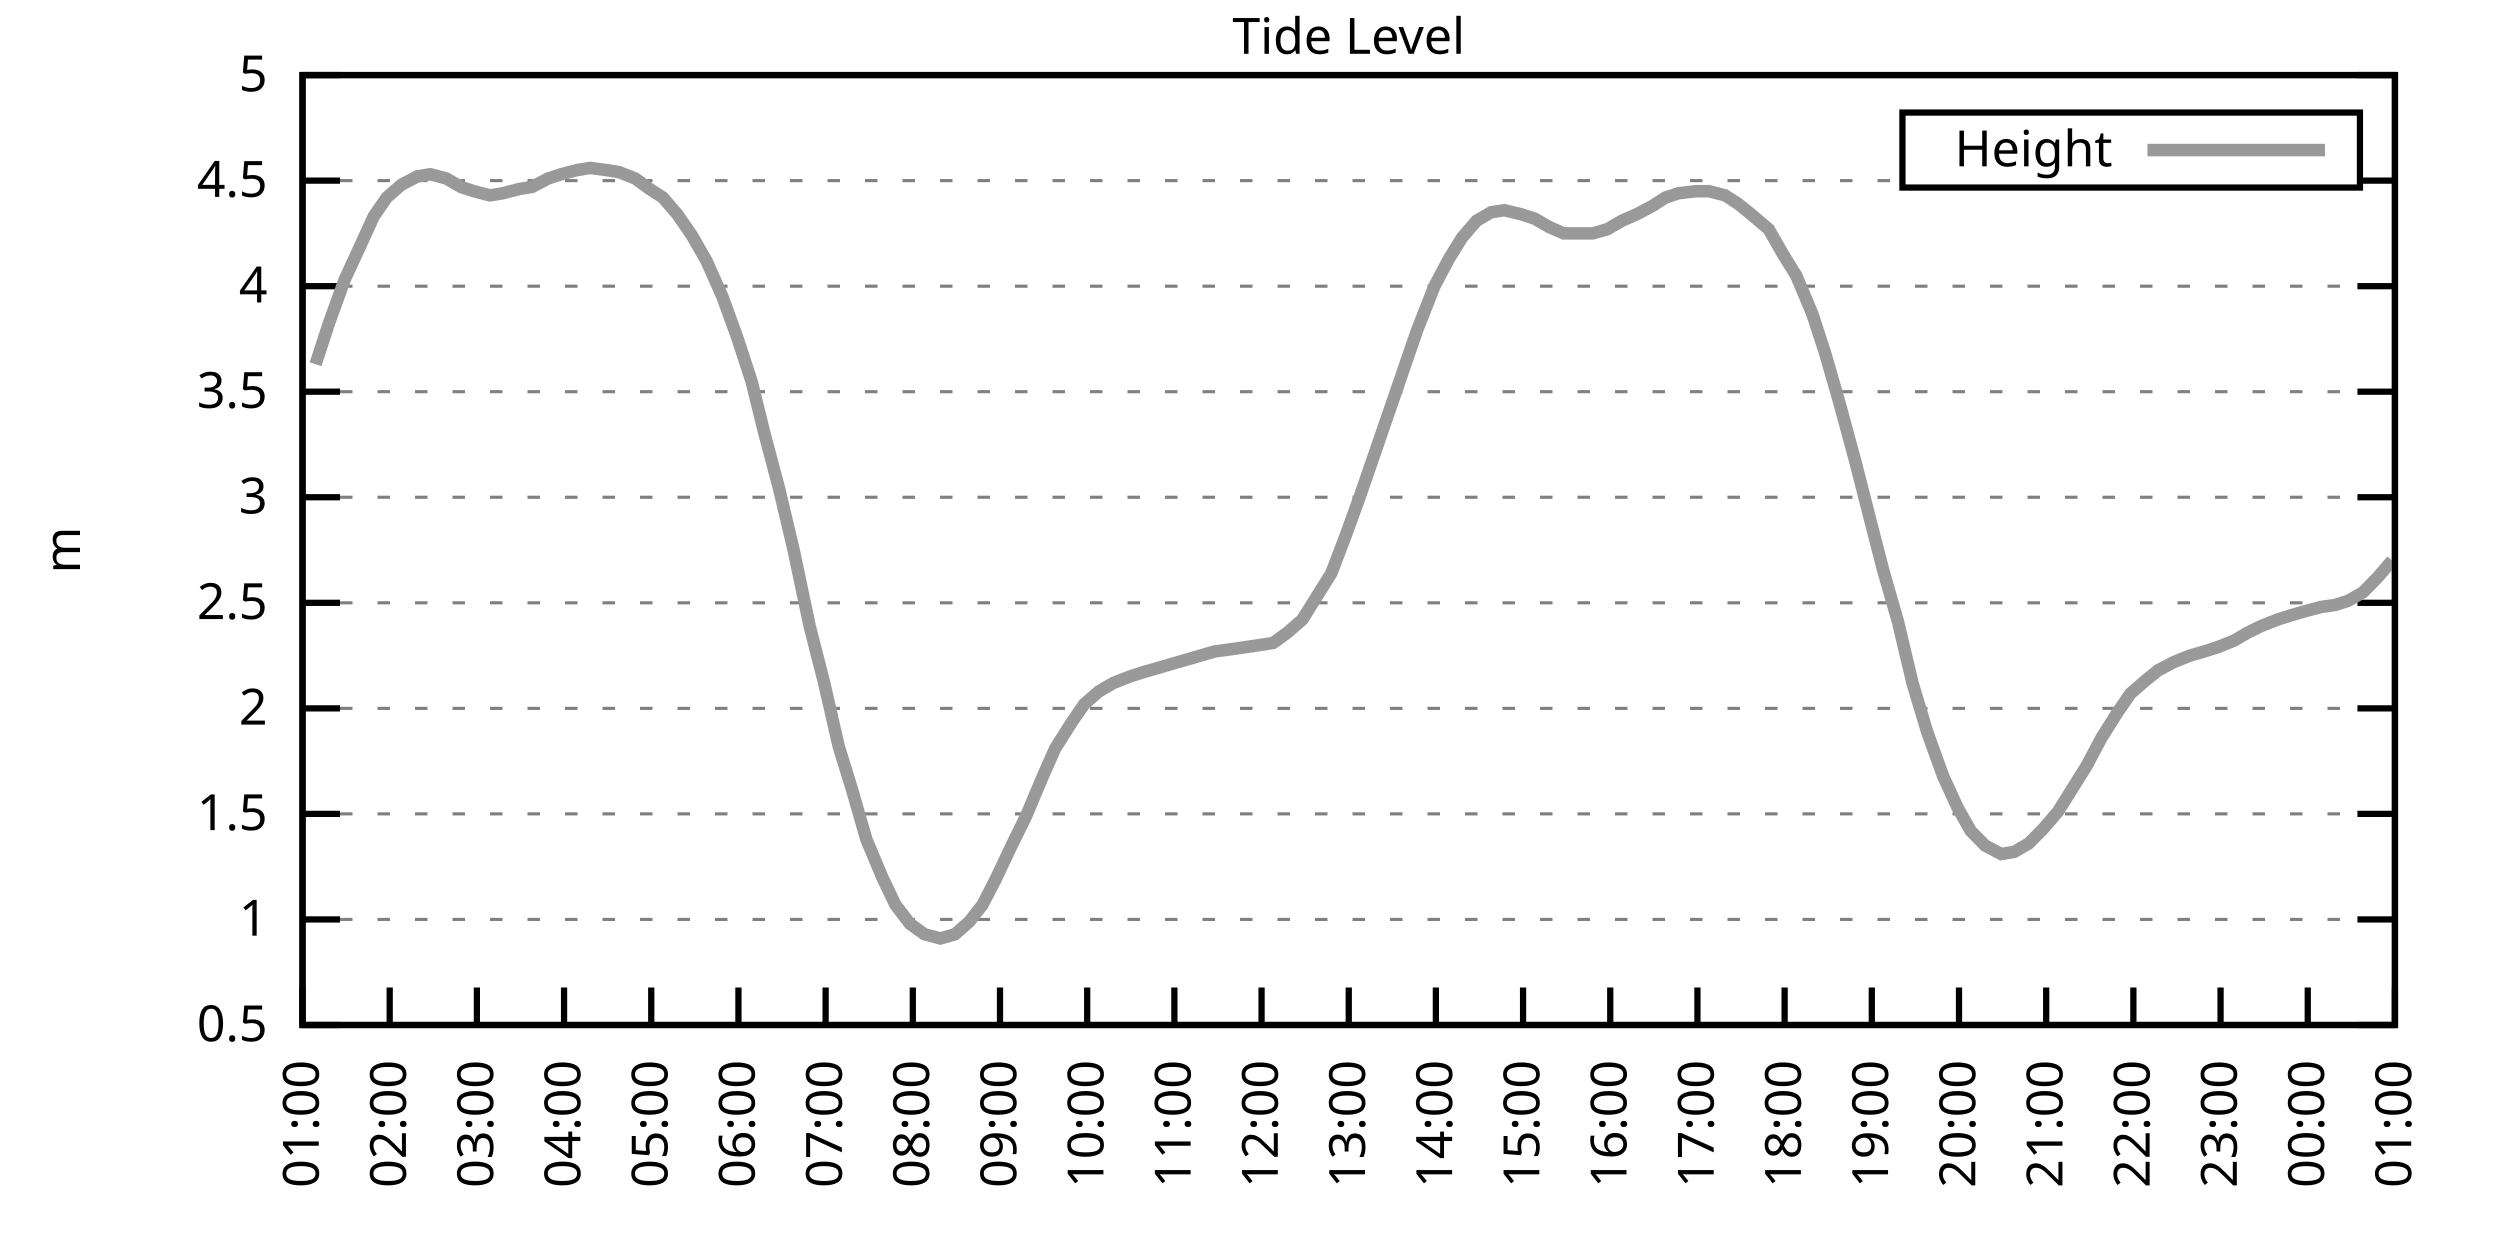
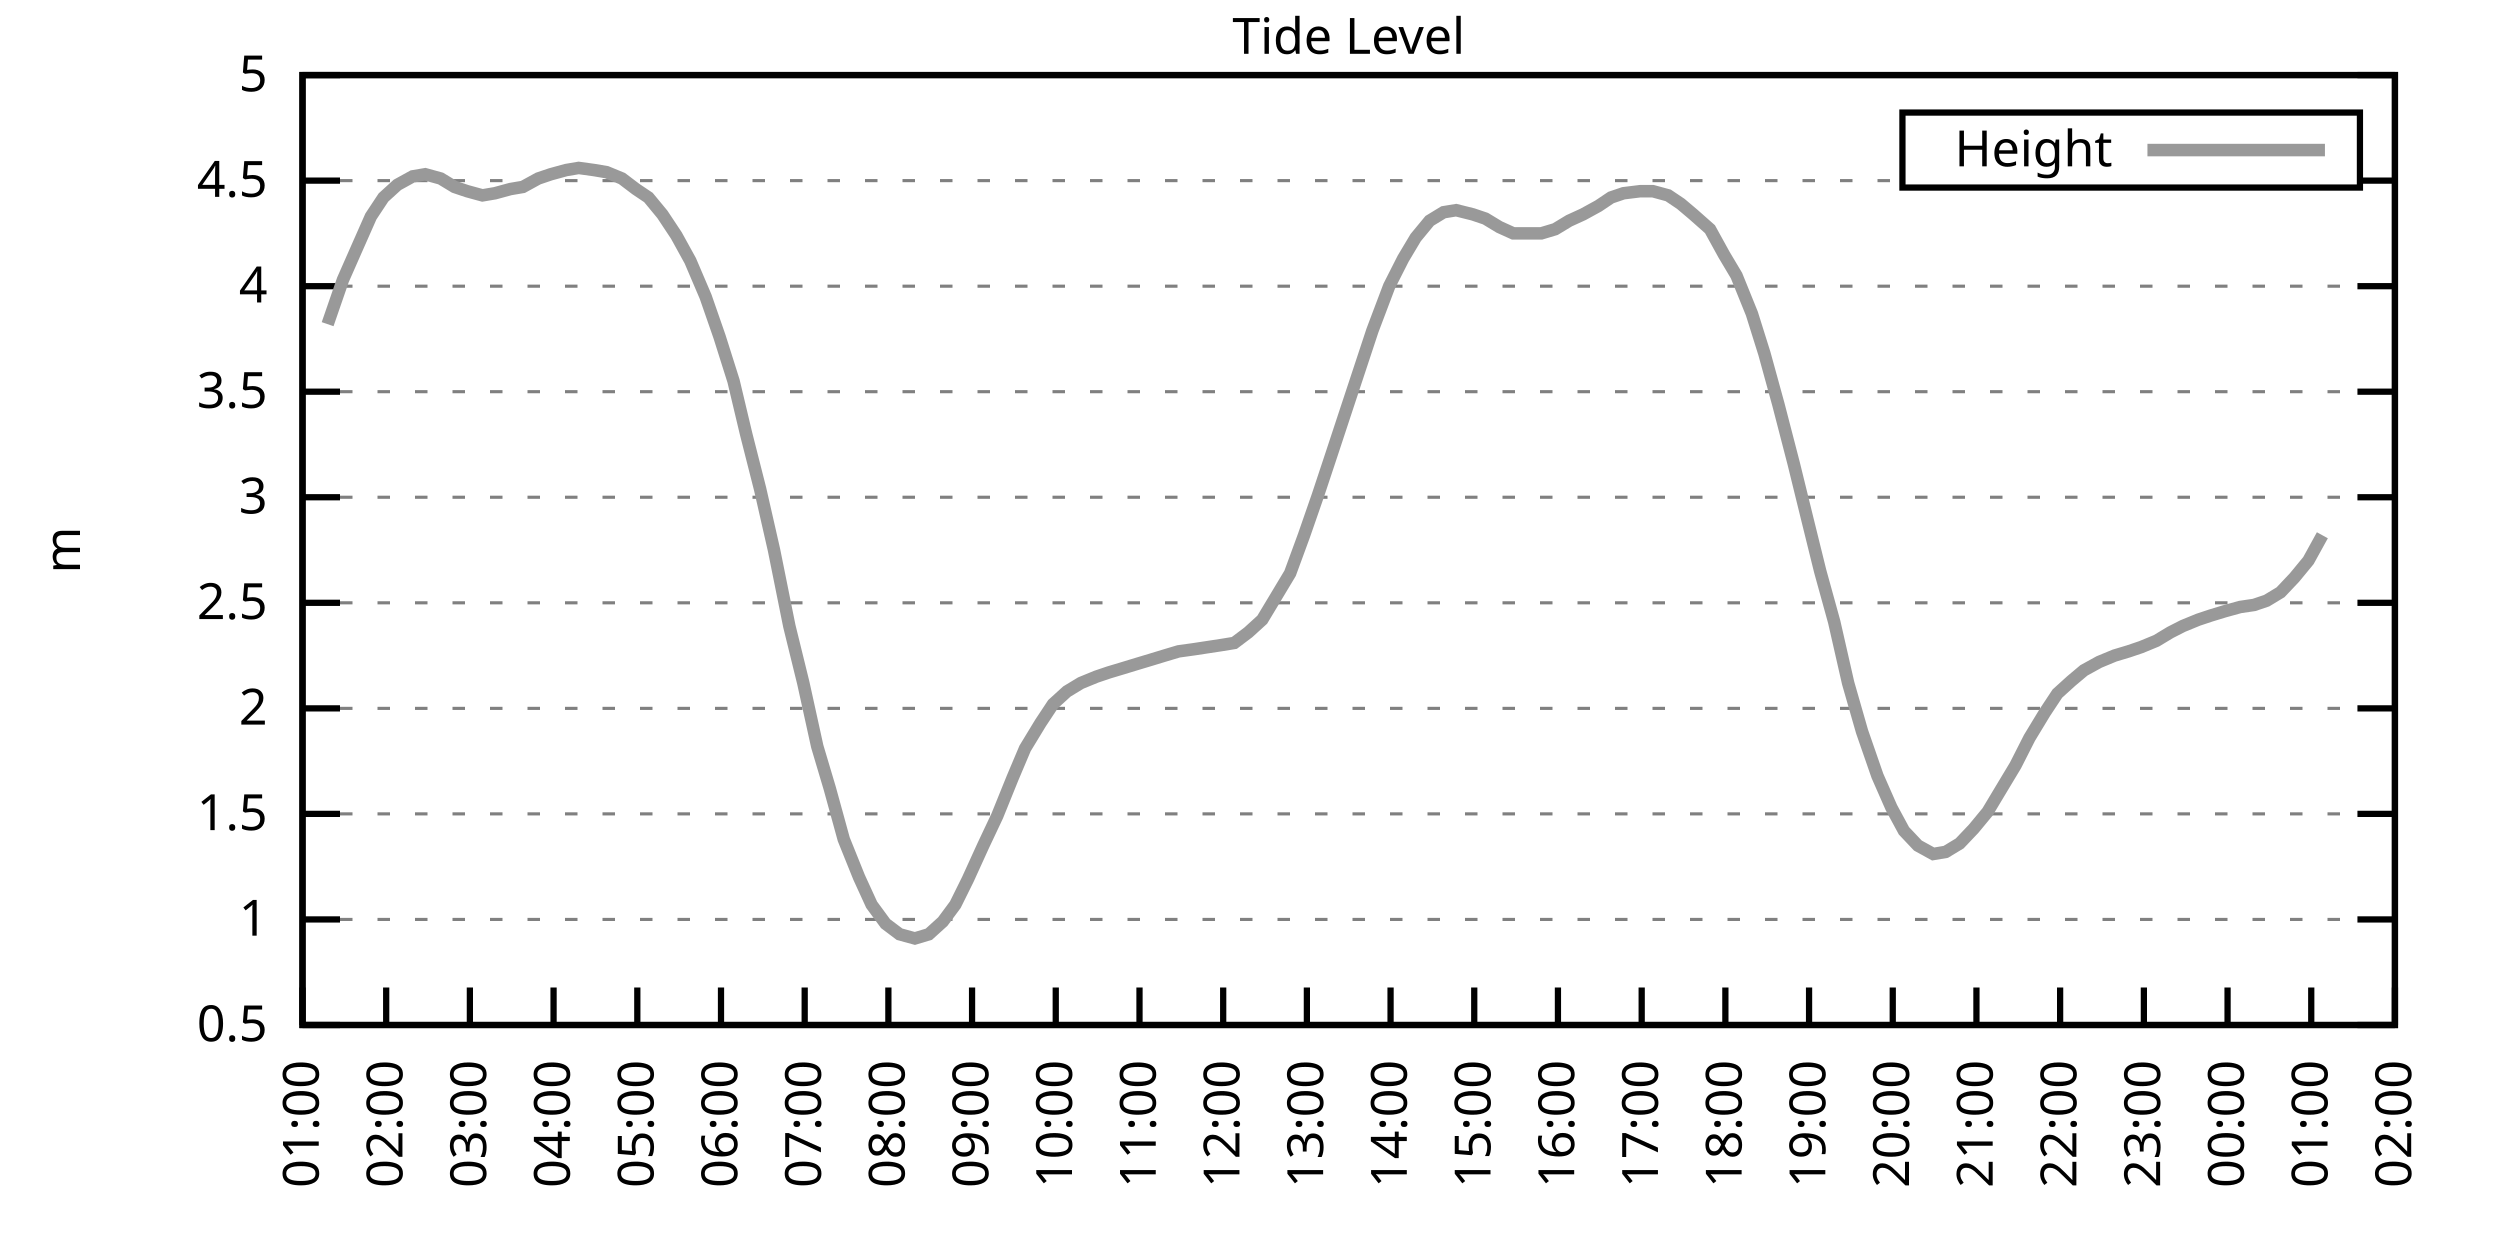
<svg xmlns="http://www.w3.org/2000/svg" xmlns:xlink="http://www.w3.org/1999/xlink" width="400" height="200" viewBox="0 0 400 200">
  <g id="gnuplot_canvas">
    <rect x="0" y="0" width="400" height="200" fill="none" />
    <defs>
      <circle id="gpDot" r="0.5" stroke-width="0.5" stroke="currentColor" />
      <path id="gpPt0" stroke-width="0.333" stroke="currentColor" d="M-1,0 h2 M0,-1 v2" />
      <path id="gpPt1" stroke-width="0.333" stroke="currentColor" d="M-1,-1 L1,1 M1,-1 L-1,1" />
      <path id="gpPt2" stroke-width="0.333" stroke="currentColor" d="M-1,0 L1,0 M0,-1 L0,1 M-1,-1 L1,1 M-1,1 L1,-1" />
      <rect id="gpPt3" stroke-width="0.333" stroke="currentColor" x="-1" y="-1" width="2" height="2" />
      <rect id="gpPt4" stroke-width="0.333" stroke="currentColor" fill="currentColor" x="-1" y="-1" width="2" height="2" />
      <circle id="gpPt5" stroke-width="0.333" stroke="currentColor" cx="0" cy="0" r="1" />
      <use xlink:href="#gpPt5" id="gpPt6" fill="currentColor" stroke="none" />
      <path id="gpPt7" stroke-width="0.333" stroke="currentColor" d="M0,-1.33 L-1.33,0.67 L1.33,0.67 z" />
      <use xlink:href="#gpPt7" id="gpPt8" fill="currentColor" stroke="none" />
      <use xlink:href="#gpPt7" id="gpPt9" stroke="currentColor" transform="rotate(180)" />
      <use xlink:href="#gpPt9" id="gpPt10" fill="currentColor" stroke="none" />
      <use xlink:href="#gpPt3" id="gpPt11" stroke="currentColor" transform="rotate(45)" />
      <use xlink:href="#gpPt11" id="gpPt12" fill="currentColor" stroke="none" />
      <path id="gpPt13" stroke-width="0.333" stroke="currentColor" d="M0,1.330 L1.265,0.411 L0.782,-1.067 L-0.782,-1.076 L-1.265,0.411 z" />
      <use xlink:href="#gpPt13" id="gpPt14" fill="currentColor" stroke="none" />
      <filter id="textbox" filterUnits="objectBoundingBox" x="0" y="0" height="1" width="1">
        <feFlood flood-color="white" flood-opacity="1" result="bgnd" />
        <feComposite in="SourceGraphic" in2="bgnd" operator="atop" />
      </filter>
      <filter id="greybox" filterUnits="objectBoundingBox" x="0" y="0" height="1" width="1">
        <feFlood flood-color="lightgrey" flood-opacity="1" result="grey" />
        <feComposite in="SourceGraphic" in2="grey" operator="atop" />
      </filter>
    </defs>
    <g fill="none" color="white" stroke="currentColor" stroke-width="1.00" stroke-linecap="butt" stroke-linejoin="miter">
</g>
    <g fill="none" color="black" stroke="currentColor" stroke-width="1.00" stroke-linecap="butt" stroke-linejoin="miter">
      <g stroke="none" shape-rendering="crispEdges">
        <polygon fill="rgb(255, 255, 255)" points="48.40,164.00 383.18,164.00 383.18,12.02 48.40,12.02 " />
      </g>
    </g>
    <g fill="none" color="black" stroke="currentColor" stroke-width="1.00" stroke-linecap="butt" stroke-linejoin="miter">
</g>
    <g fill="none" color="black" stroke="black" stroke-width="0.50" stroke-linecap="butt" stroke-linejoin="miter">
</g>
    <g fill="none" color="gray" stroke="currentColor" stroke-width="0.50" stroke-linecap="butt" stroke-linejoin="miter">
      <path stroke="gray" stroke-dasharray="2,4" class="gridline" d="M48.40,164.00 L383.19,164.00  " />
    </g>
    <g fill="none" color="gray" stroke="gray" stroke-width="1.00" stroke-linecap="butt" stroke-linejoin="miter">
</g>
    <g fill="none" color="black" stroke="currentColor" stroke-width="1.00" stroke-linecap="butt" stroke-linejoin="miter">
      <path stroke="black" d="M48.40,164.00 L54.40,164.00 M383.19,164.00 L377.19,164.00  " />
      <g transform="translate(42.80,166.60)" stroke="none" fill="black" font-family="Sans" font-size="8.00" text-anchor="end">
        <text>
          <tspan font-family="Sans"> 0.5</tspan>
        </text>
      </g>
    </g>
    <g fill="none" color="black" stroke="currentColor" stroke-width="1.00" stroke-linecap="butt" stroke-linejoin="miter">
</g>
    <g fill="none" color="black" stroke="black" stroke-width="0.50" stroke-linecap="butt" stroke-linejoin="miter">
</g>
    <g fill="none" color="gray" stroke="currentColor" stroke-width="0.50" stroke-linecap="butt" stroke-linejoin="miter">
      <path stroke="gray" stroke-dasharray="2,4" class="gridline" d="M48.40,147.11 L383.19,147.11  " />
    </g>
    <g fill="none" color="gray" stroke="gray" stroke-width="1.00" stroke-linecap="butt" stroke-linejoin="miter">
</g>
    <g fill="none" color="black" stroke="currentColor" stroke-width="1.00" stroke-linecap="butt" stroke-linejoin="miter">
      <path stroke="black" d="M48.40,147.11 L54.40,147.11 M383.19,147.11 L377.19,147.11  " />
      <g transform="translate(42.80,149.71)" stroke="none" fill="black" font-family="Sans" font-size="8.00" text-anchor="end">
        <text>
          <tspan font-family="Sans"> 1</tspan>
        </text>
      </g>
    </g>
    <g fill="none" color="black" stroke="currentColor" stroke-width="1.00" stroke-linecap="butt" stroke-linejoin="miter">
</g>
    <g fill="none" color="black" stroke="black" stroke-width="0.50" stroke-linecap="butt" stroke-linejoin="miter">
</g>
    <g fill="none" color="gray" stroke="currentColor" stroke-width="0.50" stroke-linecap="butt" stroke-linejoin="miter">
      <path stroke="gray" stroke-dasharray="2,4" class="gridline" d="M48.40,130.22 L383.19,130.22  " />
    </g>
    <g fill="none" color="gray" stroke="gray" stroke-width="1.00" stroke-linecap="butt" stroke-linejoin="miter">
</g>
    <g fill="none" color="black" stroke="currentColor" stroke-width="1.00" stroke-linecap="butt" stroke-linejoin="miter">
      <path stroke="black" d="M48.40,130.22 L54.40,130.22 M383.19,130.22 L377.19,130.22  " />
      <g transform="translate(42.80,132.82)" stroke="none" fill="black" font-family="Sans" font-size="8.00" text-anchor="end">
        <text>
          <tspan font-family="Sans"> 1.5</tspan>
        </text>
      </g>
    </g>
    <g fill="none" color="black" stroke="currentColor" stroke-width="1.00" stroke-linecap="butt" stroke-linejoin="miter">
</g>
    <g fill="none" color="black" stroke="black" stroke-width="0.50" stroke-linecap="butt" stroke-linejoin="miter">
</g>
    <g fill="none" color="gray" stroke="currentColor" stroke-width="0.50" stroke-linecap="butt" stroke-linejoin="miter">
      <path stroke="gray" stroke-dasharray="2,4" class="gridline" d="M48.40,113.34 L383.19,113.34  " />
    </g>
    <g fill="none" color="gray" stroke="gray" stroke-width="1.00" stroke-linecap="butt" stroke-linejoin="miter">
</g>
    <g fill="none" color="black" stroke="currentColor" stroke-width="1.00" stroke-linecap="butt" stroke-linejoin="miter">
      <path stroke="black" d="M48.40,113.34 L54.40,113.34 M383.19,113.34 L377.19,113.34  " />
      <g transform="translate(42.80,115.94)" stroke="none" fill="black" font-family="Sans" font-size="8.00" text-anchor="end">
        <text>
          <tspan font-family="Sans"> 2</tspan>
        </text>
      </g>
    </g>
    <g fill="none" color="black" stroke="currentColor" stroke-width="1.00" stroke-linecap="butt" stroke-linejoin="miter">
</g>
    <g fill="none" color="black" stroke="black" stroke-width="0.50" stroke-linecap="butt" stroke-linejoin="miter">
</g>
    <g fill="none" color="gray" stroke="currentColor" stroke-width="0.50" stroke-linecap="butt" stroke-linejoin="miter">
      <path stroke="gray" stroke-dasharray="2,4" class="gridline" d="M48.40,96.45 L383.19,96.45  " />
    </g>
    <g fill="none" color="gray" stroke="gray" stroke-width="1.00" stroke-linecap="butt" stroke-linejoin="miter">
</g>
    <g fill="none" color="black" stroke="currentColor" stroke-width="1.00" stroke-linecap="butt" stroke-linejoin="miter">
      <path stroke="black" d="M48.40,96.45 L54.40,96.45 M383.19,96.45 L377.19,96.45  " />
      <g transform="translate(42.80,99.05)" stroke="none" fill="black" font-family="Sans" font-size="8.00" text-anchor="end">
        <text>
          <tspan font-family="Sans"> 2.5</tspan>
        </text>
      </g>
    </g>
    <g fill="none" color="black" stroke="currentColor" stroke-width="1.00" stroke-linecap="butt" stroke-linejoin="miter">
</g>
    <g fill="none" color="black" stroke="black" stroke-width="0.50" stroke-linecap="butt" stroke-linejoin="miter">
</g>
    <g fill="none" color="gray" stroke="currentColor" stroke-width="0.50" stroke-linecap="butt" stroke-linejoin="miter">
      <path stroke="gray" stroke-dasharray="2,4" class="gridline" d="M48.40,79.56 L383.19,79.56  " />
    </g>
    <g fill="none" color="gray" stroke="gray" stroke-width="1.00" stroke-linecap="butt" stroke-linejoin="miter">
</g>
    <g fill="none" color="black" stroke="currentColor" stroke-width="1.00" stroke-linecap="butt" stroke-linejoin="miter">
      <path stroke="black" d="M48.40,79.56 L54.40,79.56 M383.19,79.56 L377.19,79.56  " />
      <g transform="translate(42.80,82.16)" stroke="none" fill="black" font-family="Sans" font-size="8.00" text-anchor="end">
        <text>
          <tspan font-family="Sans"> 3</tspan>
        </text>
      </g>
    </g>
    <g fill="none" color="black" stroke="currentColor" stroke-width="1.00" stroke-linecap="butt" stroke-linejoin="miter">
</g>
    <g fill="none" color="black" stroke="black" stroke-width="0.50" stroke-linecap="butt" stroke-linejoin="miter">
</g>
    <g fill="none" color="gray" stroke="currentColor" stroke-width="0.50" stroke-linecap="butt" stroke-linejoin="miter">
      <path stroke="gray" stroke-dasharray="2,4" class="gridline" d="M48.40,62.67 L383.19,62.67  " />
    </g>
    <g fill="none" color="gray" stroke="gray" stroke-width="1.00" stroke-linecap="butt" stroke-linejoin="miter">
</g>
    <g fill="none" color="black" stroke="currentColor" stroke-width="1.00" stroke-linecap="butt" stroke-linejoin="miter">
      <path stroke="black" d="M48.40,62.67 L54.40,62.67 M383.19,62.67 L377.19,62.67  " />
      <g transform="translate(42.80,65.27)" stroke="none" fill="black" font-family="Sans" font-size="8.00" text-anchor="end">
        <text>
          <tspan font-family="Sans"> 3.5</tspan>
        </text>
      </g>
    </g>
    <g fill="none" color="black" stroke="currentColor" stroke-width="1.00" stroke-linecap="butt" stroke-linejoin="miter">
</g>
    <g fill="none" color="black" stroke="black" stroke-width="0.50" stroke-linecap="butt" stroke-linejoin="miter">
</g>
    <g fill="none" color="gray" stroke="currentColor" stroke-width="0.50" stroke-linecap="butt" stroke-linejoin="miter">
      <path stroke="gray" stroke-dasharray="2,4" class="gridline" d="M48.40,45.79 L383.19,45.79  " />
    </g>
    <g fill="none" color="gray" stroke="gray" stroke-width="1.00" stroke-linecap="butt" stroke-linejoin="miter">
</g>
    <g fill="none" color="black" stroke="currentColor" stroke-width="1.00" stroke-linecap="butt" stroke-linejoin="miter">
      <path stroke="black" d="M48.40,45.79 L54.40,45.79 M383.19,45.79 L377.19,45.79  " />
      <g transform="translate(42.80,48.39)" stroke="none" fill="black" font-family="Sans" font-size="8.00" text-anchor="end">
        <text>
          <tspan font-family="Sans"> 4</tspan>
        </text>
      </g>
    </g>
    <g fill="none" color="black" stroke="currentColor" stroke-width="1.00" stroke-linecap="butt" stroke-linejoin="miter">
</g>
    <g fill="none" color="black" stroke="black" stroke-width="0.50" stroke-linecap="butt" stroke-linejoin="miter">
</g>
    <g fill="none" color="gray" stroke="currentColor" stroke-width="0.50" stroke-linecap="butt" stroke-linejoin="miter">
      <path stroke="gray" stroke-dasharray="2,4" class="gridline" d="M48.40,28.90 L304.39,28.90 M377.59,28.90 L383.19,28.90  " />
    </g>
    <g fill="none" color="gray" stroke="gray" stroke-width="1.00" stroke-linecap="butt" stroke-linejoin="miter">
</g>
    <g fill="none" color="black" stroke="currentColor" stroke-width="1.00" stroke-linecap="butt" stroke-linejoin="miter">
      <path stroke="black" d="M48.40,28.90 L54.40,28.90 M383.19,28.90 L377.19,28.90  " />
      <g transform="translate(42.80,31.50)" stroke="none" fill="black" font-family="Sans" font-size="8.00" text-anchor="end">
        <text>
          <tspan font-family="Sans"> 4.5</tspan>
        </text>
      </g>
    </g>
    <g fill="none" color="black" stroke="currentColor" stroke-width="1.00" stroke-linecap="butt" stroke-linejoin="miter">
</g>
    <g fill="none" color="black" stroke="black" stroke-width="0.50" stroke-linecap="butt" stroke-linejoin="miter">
</g>
    <g fill="none" color="gray" stroke="currentColor" stroke-width="0.50" stroke-linecap="butt" stroke-linejoin="miter">
      <path stroke="gray" stroke-dasharray="2,4" class="gridline" d="M48.40,12.01 L383.19,12.01  " />
    </g>
    <g fill="none" color="gray" stroke="gray" stroke-width="1.00" stroke-linecap="butt" stroke-linejoin="miter">
</g>
    <g fill="none" color="black" stroke="currentColor" stroke-width="1.00" stroke-linecap="butt" stroke-linejoin="miter">
      <path stroke="black" d="M48.40,12.01 L54.40,12.01 M383.19,12.01 L377.19,12.01  " />
      <g transform="translate(42.80,14.61)" stroke="none" fill="black" font-family="Sans" font-size="8.00" text-anchor="end">
        <text>
          <tspan font-family="Sans"> 5</tspan>
        </text>
      </g>
    </g>
    <g fill="none" color="black" stroke="currentColor" stroke-width="1.00" stroke-linecap="butt" stroke-linejoin="miter">
      <path stroke="black" d="M48.40,164.00 L48.40,158.00  " />
      <g transform="translate(51.00,169.60) rotate(270.00)" stroke="none" fill="black" font-family="Sans" font-size="8.00" text-anchor="end">
        <text>
          <tspan font-family="Sans">01:00</tspan>
        </text>
      </g>
    </g>
    <g fill="none" color="black" stroke="currentColor" stroke-width="1.00" stroke-linecap="butt" stroke-linejoin="miter">
-       <path stroke="black" d="M62.35,164.00 L62.35,158.00  " />
-       <g transform="translate(64.95,169.60) rotate(270.00)" stroke="none" fill="black" font-family="Sans" font-size="8.00" text-anchor="end">
+       <path stroke="black" d="M61.79,164.00 L61.79,158.00  " />
+       <g transform="translate(64.39,169.60) rotate(270.00)" stroke="none" fill="black" font-family="Sans" font-size="8.00" text-anchor="end">
        <text>
          <tspan font-family="Sans">02:00</tspan>
        </text>
      </g>
    </g>
    <g fill="none" color="black" stroke="currentColor" stroke-width="1.00" stroke-linecap="butt" stroke-linejoin="miter">
-       <path stroke="black" d="M76.30,164.00 L76.30,158.00  " />
-       <g transform="translate(78.90,169.60) rotate(270.00)" stroke="none" fill="black" font-family="Sans" font-size="8.00" text-anchor="end">
+       <path stroke="black" d="M75.18,164.00 L75.18,158.00  " />
+       <g transform="translate(77.78,169.60) rotate(270.00)" stroke="none" fill="black" font-family="Sans" font-size="8.00" text-anchor="end">
        <text>
          <tspan font-family="Sans">03:00</tspan>
        </text>
      </g>
    </g>
    <g fill="none" color="black" stroke="currentColor" stroke-width="1.00" stroke-linecap="butt" stroke-linejoin="miter">
-       <path stroke="black" d="M90.25,164.00 L90.25,158.00  " />
-       <g transform="translate(92.85,169.60) rotate(270.00)" stroke="none" fill="black" font-family="Sans" font-size="8.00" text-anchor="end">
+       <path stroke="black" d="M88.57,164.00 L88.57,158.00  " />
+       <g transform="translate(91.17,169.60) rotate(270.00)" stroke="none" fill="black" font-family="Sans" font-size="8.00" text-anchor="end">
        <text>
          <tspan font-family="Sans">04:00</tspan>
        </text>
      </g>
    </g>
    <g fill="none" color="black" stroke="currentColor" stroke-width="1.00" stroke-linecap="butt" stroke-linejoin="miter">
-       <path stroke="black" d="M104.20,164.00 L104.20,158.00  " />
-       <g transform="translate(106.80,169.60) rotate(270.00)" stroke="none" fill="black" font-family="Sans" font-size="8.00" text-anchor="end">
+       <path stroke="black" d="M101.97,164.00 L101.97,158.00  " />
+       <g transform="translate(104.57,169.60) rotate(270.00)" stroke="none" fill="black" font-family="Sans" font-size="8.00" text-anchor="end">
        <text>
          <tspan font-family="Sans">05:00</tspan>
        </text>
      </g>
    </g>
    <g fill="none" color="black" stroke="currentColor" stroke-width="1.00" stroke-linecap="butt" stroke-linejoin="miter">
-       <path stroke="black" d="M118.15,164.00 L118.15,158.00  " />
-       <g transform="translate(120.75,169.60) rotate(270.00)" stroke="none" fill="black" font-family="Sans" font-size="8.00" text-anchor="end">
+       <path stroke="black" d="M115.36,164.00 L115.36,158.00  " />
+       <g transform="translate(117.96,169.60) rotate(270.00)" stroke="none" fill="black" font-family="Sans" font-size="8.00" text-anchor="end">
        <text>
          <tspan font-family="Sans">06:00</tspan>
        </text>
      </g>
    </g>
    <g fill="none" color="black" stroke="currentColor" stroke-width="1.00" stroke-linecap="butt" stroke-linejoin="miter">
-       <path stroke="black" d="M132.10,164.00 L132.10,158.00  " />
-       <g transform="translate(134.70,169.60) rotate(270.00)" stroke="none" fill="black" font-family="Sans" font-size="8.00" text-anchor="end">
+       <path stroke="black" d="M128.75,164.00 L128.75,158.00  " />
+       <g transform="translate(131.35,169.60) rotate(270.00)" stroke="none" fill="black" font-family="Sans" font-size="8.00" text-anchor="end">
        <text>
          <tspan font-family="Sans">07:00</tspan>
        </text>
      </g>
    </g>
    <g fill="none" color="black" stroke="currentColor" stroke-width="1.00" stroke-linecap="butt" stroke-linejoin="miter">
-       <path stroke="black" d="M146.05,164.00 L146.05,158.00  " />
-       <g transform="translate(148.65,169.60) rotate(270.00)" stroke="none" fill="black" font-family="Sans" font-size="8.00" text-anchor="end">
+       <path stroke="black" d="M142.14,164.00 L142.14,158.00  " />
+       <g transform="translate(144.74,169.60) rotate(270.00)" stroke="none" fill="black" font-family="Sans" font-size="8.00" text-anchor="end">
        <text>
          <tspan font-family="Sans">08:00</tspan>
        </text>
      </g>
    </g>
    <g fill="none" color="black" stroke="currentColor" stroke-width="1.00" stroke-linecap="butt" stroke-linejoin="miter">
-       <path stroke="black" d="M160.00,164.00 L160.00,158.00  " />
-       <g transform="translate(162.60,169.60) rotate(270.00)" stroke="none" fill="black" font-family="Sans" font-size="8.00" text-anchor="end">
+       <path stroke="black" d="M155.53,164.00 L155.53,158.00  " />
+       <g transform="translate(158.13,169.60) rotate(270.00)" stroke="none" fill="black" font-family="Sans" font-size="8.00" text-anchor="end">
        <text>
          <tspan font-family="Sans">09:00</tspan>
        </text>
      </g>
    </g>
    <g fill="none" color="black" stroke="currentColor" stroke-width="1.00" stroke-linecap="butt" stroke-linejoin="miter">
-       <path stroke="black" d="M173.95,164.00 L173.95,158.00  " />
-       <g transform="translate(176.55,169.60) rotate(270.00)" stroke="none" fill="black" font-family="Sans" font-size="8.00" text-anchor="end">
+       <path stroke="black" d="M168.92,164.00 L168.92,158.00  " />
+       <g transform="translate(171.52,169.60) rotate(270.00)" stroke="none" fill="black" font-family="Sans" font-size="8.00" text-anchor="end">
        <text>
          <tspan font-family="Sans">10:00</tspan>
        </text>
      </g>
    </g>
    <g fill="none" color="black" stroke="currentColor" stroke-width="1.00" stroke-linecap="butt" stroke-linejoin="miter">
-       <path stroke="black" d="M187.90,164.00 L187.90,158.00  " />
-       <g transform="translate(190.50,169.60) rotate(270.00)" stroke="none" fill="black" font-family="Sans" font-size="8.00" text-anchor="end">
+       <path stroke="black" d="M182.32,164.00 L182.32,158.00  " />
+       <g transform="translate(184.92,169.60) rotate(270.00)" stroke="none" fill="black" font-family="Sans" font-size="8.00" text-anchor="end">
        <text>
          <tspan font-family="Sans">11:00</tspan>
        </text>
      </g>
    </g>
    <g fill="none" color="black" stroke="currentColor" stroke-width="1.00" stroke-linecap="butt" stroke-linejoin="miter">
-       <path stroke="black" d="M201.85,164.00 L201.85,158.00  " />
-       <g transform="translate(204.45,169.60) rotate(270.00)" stroke="none" fill="black" font-family="Sans" font-size="8.00" text-anchor="end">
+       <path stroke="black" d="M195.71,164.00 L195.71,158.00  " />
+       <g transform="translate(198.31,169.60) rotate(270.00)" stroke="none" fill="black" font-family="Sans" font-size="8.00" text-anchor="end">
        <text>
          <tspan font-family="Sans">12:00</tspan>
        </text>
      </g>
    </g>
    <g fill="none" color="black" stroke="currentColor" stroke-width="1.00" stroke-linecap="butt" stroke-linejoin="miter">
-       <path stroke="black" d="M215.80,164.00 L215.80,158.00  " />
-       <g transform="translate(218.40,169.60) rotate(270.00)" stroke="none" fill="black" font-family="Sans" font-size="8.00" text-anchor="end">
+       <path stroke="black" d="M209.10,164.00 L209.10,158.00  " />
+       <g transform="translate(211.70,169.60) rotate(270.00)" stroke="none" fill="black" font-family="Sans" font-size="8.00" text-anchor="end">
        <text>
          <tspan font-family="Sans">13:00</tspan>
        </text>
      </g>
    </g>
    <g fill="none" color="black" stroke="currentColor" stroke-width="1.00" stroke-linecap="butt" stroke-linejoin="miter">
-       <path stroke="black" d="M229.74,164.00 L229.74,158.00  " />
-       <g transform="translate(232.34,169.60) rotate(270.00)" stroke="none" fill="black" font-family="Sans" font-size="8.00" text-anchor="end">
+       <path stroke="black" d="M222.49,164.00 L222.49,158.00  " />
+       <g transform="translate(225.09,169.60) rotate(270.00)" stroke="none" fill="black" font-family="Sans" font-size="8.00" text-anchor="end">
        <text>
          <tspan font-family="Sans">14:00</tspan>
        </text>
      </g>
    </g>
    <g fill="none" color="black" stroke="currentColor" stroke-width="1.00" stroke-linecap="butt" stroke-linejoin="miter">
-       <path stroke="black" d="M243.69,164.00 L243.69,158.00  " />
-       <g transform="translate(246.29,169.60) rotate(270.00)" stroke="none" fill="black" font-family="Sans" font-size="8.00" text-anchor="end">
+       <path stroke="black" d="M235.88,164.00 L235.88,158.00  " />
+       <g transform="translate(238.48,169.60) rotate(270.00)" stroke="none" fill="black" font-family="Sans" font-size="8.00" text-anchor="end">
        <text>
          <tspan font-family="Sans">15:00</tspan>
        </text>
      </g>
    </g>
    <g fill="none" color="black" stroke="currentColor" stroke-width="1.00" stroke-linecap="butt" stroke-linejoin="miter">
-       <path stroke="black" d="M257.64,164.00 L257.64,158.00  " />
-       <g transform="translate(260.24,169.60) rotate(270.00)" stroke="none" fill="black" font-family="Sans" font-size="8.00" text-anchor="end">
+       <path stroke="black" d="M249.27,164.00 L249.27,158.00  " />
+       <g transform="translate(251.87,169.60) rotate(270.00)" stroke="none" fill="black" font-family="Sans" font-size="8.00" text-anchor="end">
        <text>
          <tspan font-family="Sans">16:00</tspan>
        </text>
      </g>
    </g>
    <g fill="none" color="black" stroke="currentColor" stroke-width="1.00" stroke-linecap="butt" stroke-linejoin="miter">
-       <path stroke="black" d="M271.59,164.00 L271.59,158.00  " />
-       <g transform="translate(274.19,169.60) rotate(270.00)" stroke="none" fill="black" font-family="Sans" font-size="8.00" text-anchor="end">
+       <path stroke="black" d="M262.67,164.00 L262.67,158.00  " />
+       <g transform="translate(265.27,169.60) rotate(270.00)" stroke="none" fill="black" font-family="Sans" font-size="8.00" text-anchor="end">
        <text>
          <tspan font-family="Sans">17:00</tspan>
        </text>
      </g>
    </g>
    <g fill="none" color="black" stroke="currentColor" stroke-width="1.00" stroke-linecap="butt" stroke-linejoin="miter">
-       <path stroke="black" d="M285.54,164.00 L285.54,158.00  " />
-       <g transform="translate(288.14,169.60) rotate(270.00)" stroke="none" fill="black" font-family="Sans" font-size="8.00" text-anchor="end">
+       <path stroke="black" d="M276.06,164.00 L276.06,158.00  " />
+       <g transform="translate(278.66,169.60) rotate(270.00)" stroke="none" fill="black" font-family="Sans" font-size="8.00" text-anchor="end">
        <text>
          <tspan font-family="Sans">18:00</tspan>
        </text>
      </g>
    </g>
    <g fill="none" color="black" stroke="currentColor" stroke-width="1.00" stroke-linecap="butt" stroke-linejoin="miter">
-       <path stroke="black" d="M299.49,164.00 L299.49,158.00  " />
-       <g transform="translate(302.09,169.60) rotate(270.00)" stroke="none" fill="black" font-family="Sans" font-size="8.00" text-anchor="end">
+       <path stroke="black" d="M289.45,164.00 L289.45,158.00  " />
+       <g transform="translate(292.05,169.60) rotate(270.00)" stroke="none" fill="black" font-family="Sans" font-size="8.00" text-anchor="end">
        <text>
          <tspan font-family="Sans">19:00</tspan>
        </text>
      </g>
    </g>
    <g fill="none" color="black" stroke="currentColor" stroke-width="1.00" stroke-linecap="butt" stroke-linejoin="miter">
-       <path stroke="black" d="M313.44,164.00 L313.44,158.00  " />
-       <g transform="translate(316.04,169.60) rotate(270.00)" stroke="none" fill="black" font-family="Sans" font-size="8.00" text-anchor="end">
+       <path stroke="black" d="M302.84,164.00 L302.84,158.00  " />
+       <g transform="translate(305.44,169.60) rotate(270.00)" stroke="none" fill="black" font-family="Sans" font-size="8.00" text-anchor="end">
        <text>
          <tspan font-family="Sans">20:00</tspan>
        </text>
      </g>
    </g>
    <g fill="none" color="black" stroke="currentColor" stroke-width="1.00" stroke-linecap="butt" stroke-linejoin="miter">
-       <path stroke="black" d="M327.39,164.00 L327.39,158.00  " />
-       <g transform="translate(329.99,169.60) rotate(270.00)" stroke="none" fill="black" font-family="Sans" font-size="8.00" text-anchor="end">
+       <path stroke="black" d="M316.23,164.00 L316.23,158.00  " />
+       <g transform="translate(318.83,169.60) rotate(270.00)" stroke="none" fill="black" font-family="Sans" font-size="8.00" text-anchor="end">
        <text>
          <tspan font-family="Sans">21:00</tspan>
        </text>
      </g>
    </g>
    <g fill="none" color="black" stroke="currentColor" stroke-width="1.00" stroke-linecap="butt" stroke-linejoin="miter">
-       <path stroke="black" d="M341.34,164.00 L341.34,158.00  " />
-       <g transform="translate(343.94,169.60) rotate(270.00)" stroke="none" fill="black" font-family="Sans" font-size="8.00" text-anchor="end">
+       <path stroke="black" d="M329.62,164.00 L329.62,158.00  " />
+       <g transform="translate(332.22,169.60) rotate(270.00)" stroke="none" fill="black" font-family="Sans" font-size="8.00" text-anchor="end">
        <text>
          <tspan font-family="Sans">22:00</tspan>
        </text>
      </g>
    </g>
    <g fill="none" color="black" stroke="currentColor" stroke-width="1.00" stroke-linecap="butt" stroke-linejoin="miter">
-       <path stroke="black" d="M355.29,164.00 L355.29,158.00  " />
-       <g transform="translate(357.89,169.60) rotate(270.00)" stroke="none" fill="black" font-family="Sans" font-size="8.00" text-anchor="end">
+       <path stroke="black" d="M343.02,164.00 L343.02,158.00  " />
+       <g transform="translate(345.62,169.60) rotate(270.00)" stroke="none" fill="black" font-family="Sans" font-size="8.00" text-anchor="end">
        <text>
          <tspan font-family="Sans">23:00</tspan>
        </text>
      </g>
    </g>
    <g fill="none" color="black" stroke="currentColor" stroke-width="1.00" stroke-linecap="butt" stroke-linejoin="miter">
-       <path stroke="black" d="M369.24,164.00 L369.24,158.00  " />
-       <g transform="translate(371.84,169.60) rotate(270.00)" stroke="none" fill="black" font-family="Sans" font-size="8.00" text-anchor="end">
+       <path stroke="black" d="M356.41,164.00 L356.41,158.00  " />
+       <g transform="translate(359.01,169.60) rotate(270.00)" stroke="none" fill="black" font-family="Sans" font-size="8.00" text-anchor="end">
        <text>
          <tspan font-family="Sans">00:00</tspan>
+         </text>
+       </g>
+     </g>
+     <g fill="none" color="black" stroke="currentColor" stroke-width="1.00" stroke-linecap="butt" stroke-linejoin="miter">
+       <path stroke="black" d="M369.80,164.00 L369.80,158.00  " />
+       <g transform="translate(372.40,169.60) rotate(270.00)" stroke="none" fill="black" font-family="Sans" font-size="8.00" text-anchor="end">
+         <text>
+           <tspan font-family="Sans">01:00</tspan>
        </text>
      </g>
    </g>
    <g fill="none" color="black" stroke="currentColor" stroke-width="1.00" stroke-linecap="butt" stroke-linejoin="miter">
      <path stroke="black" d="M383.19,164.00 L383.19,158.00  " />
      <g transform="translate(385.79,169.60) rotate(270.00)" stroke="none" fill="black" font-family="Sans" font-size="8.00" text-anchor="end">
        <text>
-           <tspan font-family="Sans">01:00</tspan>
+           <tspan font-family="Sans">02:00</tspan>
        </text>
      </g>
    </g>
    <g fill="none" color="black" stroke="currentColor" stroke-width="1.00" stroke-linecap="butt" stroke-linejoin="miter">
</g>
    <g fill="none" color="black" stroke="currentColor" stroke-width="1.00" stroke-linecap="butt" stroke-linejoin="miter">
      <path stroke="black" d="M48.40,12.01 L48.40,164.00 L383.19,164.00 L383.19,12.01 L48.40,12.01 Z  " />
    </g>
    <g fill="none" color="black" stroke="currentColor" stroke-width="1.00" stroke-linecap="butt" stroke-linejoin="miter">
</g>
    <g fill="none" color="black" stroke="currentColor" stroke-width="1.00" stroke-linecap="butt" stroke-linejoin="miter">
      <path stroke="black" d="M304.39,30.01 L304.39,18.01 L377.59,18.01 L377.59,30.01 L304.39,30.01 Z  " />
    </g>
    <g id="Tide_level_plot_1">
      <g fill="none" color="white" stroke="black" stroke-width="2.00" stroke-linecap="butt" stroke-linejoin="miter">
</g>
      <g fill="none" color="black" stroke="currentColor" stroke-width="2.00" stroke-linecap="butt" stroke-linejoin="miter">
        <g transform="translate(337.99,26.61)" stroke="none" fill="black" font-family="Sans" font-size="8.00" text-anchor="end">
          <text>
            <tspan font-family="Sans">Height</tspan>
          </text>
        </g>
      </g>
      <g fill="none" color="black" stroke="currentColor" stroke-width="2.00" stroke-linecap="butt" stroke-linejoin="miter">
-         <path stroke="rgb(153, 153, 153)" d="M343.59,24.01 L371.99,24.01 M50.49,58.28 L52.58,51.87 L55.14,44.77 L57.47,39.71 L59.79,34.64 L61.88,31.60   L64.21,29.57 L66.77,28.22 L68.86,27.88 L71.42,28.56 L73.74,29.91 L75.83,30.59 L78.39,31.26 L80.48,30.92   L83.04,30.25 L85.13,29.91 L87.69,28.56 L89.78,27.88 L92.34,27.21 L94.43,26.87 L96.99,27.21 L99.08,27.55   L101.64,28.56 L103.97,30.25 L106.06,31.60 L108.38,34.30 L110.71,37.68 L113.03,41.73 L115.59,47.47 L117.92,53.89   L120.24,60.98 L122.33,69.43 L124.66,78.21 L126.98,88.00 L129.54,100.16 L131.87,109.28 L134.19,119.42 L136.28,126.17   L138.61,134.28 L141.16,140.36 L143.26,144.75 L145.58,147.79 L147.91,149.48 L150.46,150.15 L152.79,149.48 L155.11,147.45   L157.21,144.75 L159.30,140.69 L161.86,135.29 L164.18,130.56 L166.74,124.48 L168.83,119.75 L171.39,115.70 L173.48,112.66   L175.81,110.63 L178.13,109.28 L180.69,108.27 L182.78,107.59 L185.11,106.92 L187.43,106.24 L189.76,105.57 L192.08,104.89   L194.41,104.22 L196.96,103.88 L199.29,103.54 L201.61,103.20 L203.71,102.87 L206.03,101.18 L208.36,99.15 L210.68,95.44   L213.01,91.72 L215.33,85.64 L217.65,79.22 L219.98,72.47 L222.54,65.04 L224.63,58.96 L226.72,52.88 L229.51,45.79   L231.84,41.39 L233.93,38.02 L236.25,35.32 L238.58,33.96 L240.67,33.63 L243.46,34.30 L245.55,34.98 L247.88,36.33   L250.20,37.34 L252.53,37.34 L254.85,37.34 L257.18,36.67 L259.50,35.32 L261.83,34.30 L264.39,32.95 L266.48,31.60   L268.57,30.92 L271.36,30.59 L273.45,30.59 L276.01,31.26 L278.10,32.61 L280.20,34.30 L282.99,36.67 L285.31,40.72   L287.40,44.10 L289.96,50.18 L292.05,56.59 L294.38,64.70 L296.94,74.16 L299.26,83.28 L301.35,91.38 L303.68,99.49   L306.00,109.28 L308.33,117.05 L310.88,124.14 L313.21,129.21 L315.30,132.93 L317.63,135.29 L320.18,136.64 L322.28,136.30   L324.60,134.95 L326.93,132.59 L329.25,129.89 L331.58,126.17 L333.90,122.46 L336.23,118.07 L338.78,114.01 L340.88,110.97   L343.20,108.95 L345.29,107.26 L347.85,105.91 L350.41,104.89 L352.73,104.22 L354.83,103.54 L357.38,102.53 L359.71,101.18   L361.80,100.16 L364.36,99.15 L366.45,98.48 L368.78,97.80 L371.33,97.12 L373.66,96.79 L375.75,96.11 L378.08,94.76   L380.40,92.40 L382.73,89.69  " />
+         <path stroke="rgb(153, 153, 153)" d="M343.59,24.01 L371.99,24.01 M52.42,51.87 L54.87,44.77 L57.10,39.71 L59.34,34.64 L61.35,31.60 L63.58,29.57   L66.03,28.22 L68.04,27.88 L70.50,28.56 L72.73,29.91 L74.74,30.59 L77.19,31.26 L79.20,30.92 L81.66,30.25   L83.66,29.91 L86.12,28.56 L88.13,27.88 L90.58,27.21 L92.59,26.87 L95.05,27.21 L97.06,27.55 L99.51,28.56   L101.74,30.25 L103.75,31.60 L105.98,34.30 L108.22,37.68 L110.45,41.73 L112.90,47.47 L115.13,53.89 L117.37,60.98   L119.38,69.43 L121.61,78.21 L123.84,88.00 L126.29,100.16 L128.53,109.28 L130.76,119.42 L132.77,126.17 L135.00,134.28   L137.45,140.36 L139.46,144.75 L141.69,147.79 L143.93,149.48 L146.38,150.15 L148.61,149.48 L150.85,147.45 L152.85,144.75   L154.86,140.69 L157.32,135.29 L159.55,130.56 L162.01,124.48 L164.01,119.75 L166.47,115.70 L168.48,112.66 L170.71,110.63   L172.94,109.28 L175.40,108.27 L177.41,107.59 L179.64,106.92 L181.87,106.24 L184.10,105.57 L186.33,104.89 L188.57,104.22   L191.02,103.88 L193.25,103.54 L195.48,103.20 L197.49,102.87 L199.73,101.18 L201.96,99.15 L204.19,95.44 L206.42,91.72   L208.65,85.64 L210.88,79.22 L213.12,72.47 L215.57,65.04 L217.58,58.96 L219.59,52.88 L222.27,45.79 L224.50,41.39   L226.51,38.02 L228.74,35.32 L230.97,33.96 L232.98,33.63 L235.66,34.30 L237.67,34.98 L239.90,36.33 L242.13,37.34   L244.36,37.34 L246.60,37.34 L248.83,36.67 L251.06,35.32 L253.29,34.30 L255.75,32.95 L257.76,31.60 L259.76,30.92   L262.44,30.59 L264.45,30.59 L266.91,31.26 L268.92,32.61 L270.92,34.30 L273.60,36.67 L275.83,40.72 L277.84,44.10   L280.30,50.18 L282.31,56.59 L284.54,64.70 L286.99,74.16 L289.23,83.28 L291.23,91.38 L293.47,99.49 L295.70,109.28   L297.93,117.05 L300.39,124.14 L302.62,129.21 L304.63,132.93 L306.86,135.29 L309.31,136.64 L311.32,136.30 L313.55,134.95   L315.79,132.59 L318.02,129.89 L320.25,126.17 L322.48,122.46 L324.71,118.07 L327.17,114.01 L329.18,110.97 L331.41,108.95   L333.42,107.26 L335.87,105.91 L338.33,104.89 L340.56,104.22 L342.57,103.54 L345.02,102.53 L347.26,101.18 L349.26,100.16   L351.72,99.15 L353.73,98.48 L355.96,97.80 L358.42,97.12 L360.65,96.79 L362.66,96.11 L364.89,94.76 L367.12,92.40   L369.35,89.69 L371.58,85.64  " />
      </g>
    </g>
    <g fill="none" color="black" stroke="currentColor" stroke-width="2.00" stroke-linecap="butt" stroke-linejoin="miter">
</g>
    <g fill="none" color="black" stroke="black" stroke-width="1.00" stroke-linecap="butt" stroke-linejoin="miter">
</g>
    <g fill="none" color="black" stroke="currentColor" stroke-width="1.00" stroke-linecap="butt" stroke-linejoin="miter">
      <path stroke="black" d="M48.40,12.01 L48.40,164.00 L383.19,164.00 L383.19,12.01 L48.40,12.01 Z  " />
      <g transform="translate(12.80,88.01) rotate(270.00)" stroke="none" fill="black" font-family="Sans" font-size="8.00" text-anchor="middle">
        <text>
          <tspan font-family="Sans">m</tspan>
        </text>
      </g>
    </g>
    <g fill="none" color="black" stroke="currentColor" stroke-width="1.00" stroke-linecap="butt" stroke-linejoin="miter">
</g>
    <g fill="none" color="black" stroke="currentColor" stroke-width="1.00" stroke-linecap="butt" stroke-linejoin="miter">
      <g transform="translate(215.79,8.61)" stroke="none" fill="black" font-family="Sans" font-size="8.00" text-anchor="middle">
        <text>
          <tspan font-family="Sans">Tide Level</tspan>
        </text>
      </g>
    </g>
    <g fill="none" color="black" stroke="currentColor" stroke-width="1.00" stroke-linecap="butt" stroke-linejoin="miter">
</g>
  </g>
</svg>
